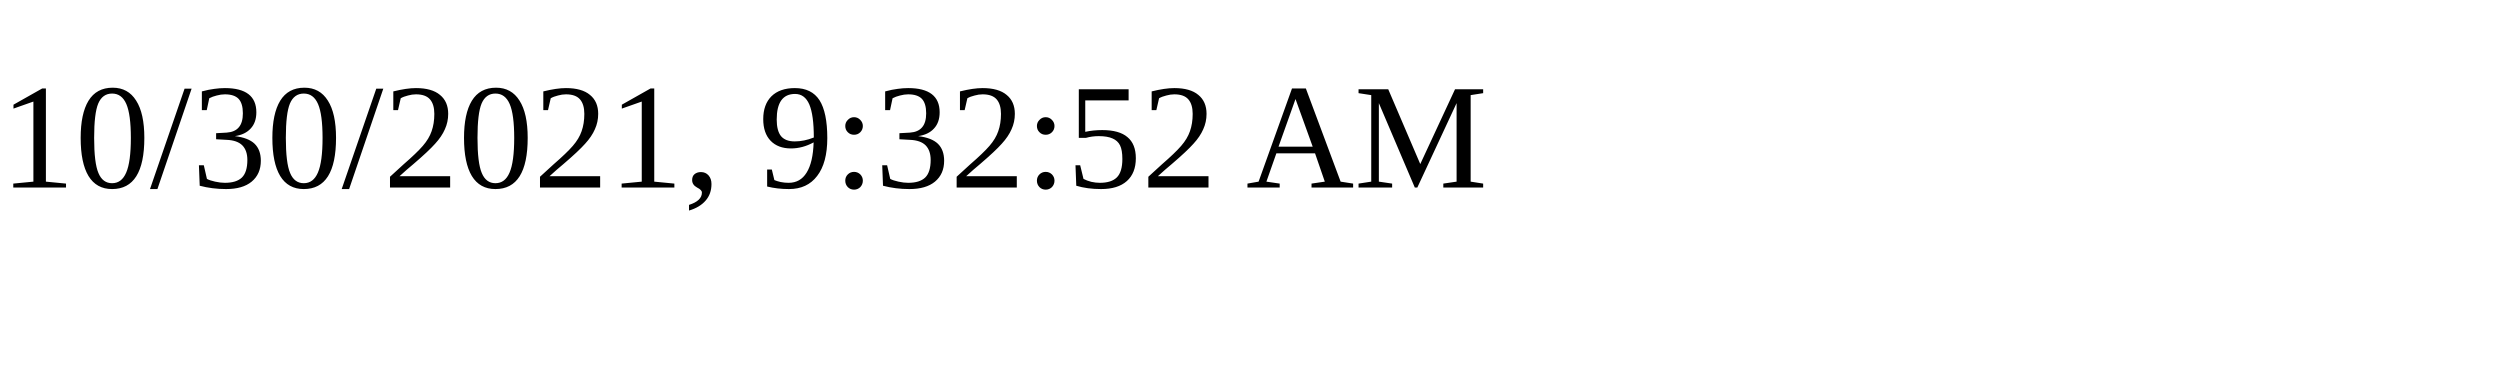
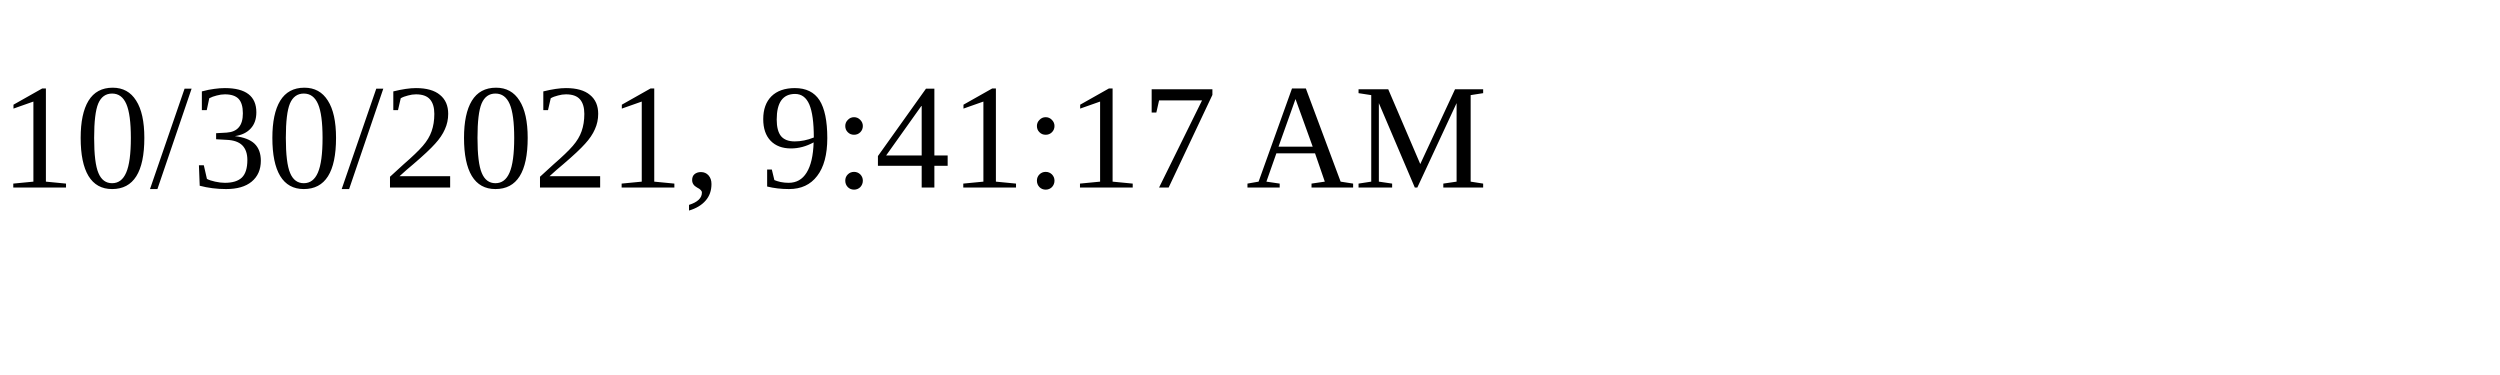
<svg xmlns="http://www.w3.org/2000/svg" height="30" width="200">
-   <text x="0" y="15">10/30/2021, 9:32:52 AM</text>
+   <text x="0" y="15">10/30/2021, 9:41:17 AM</text>
</svg>
